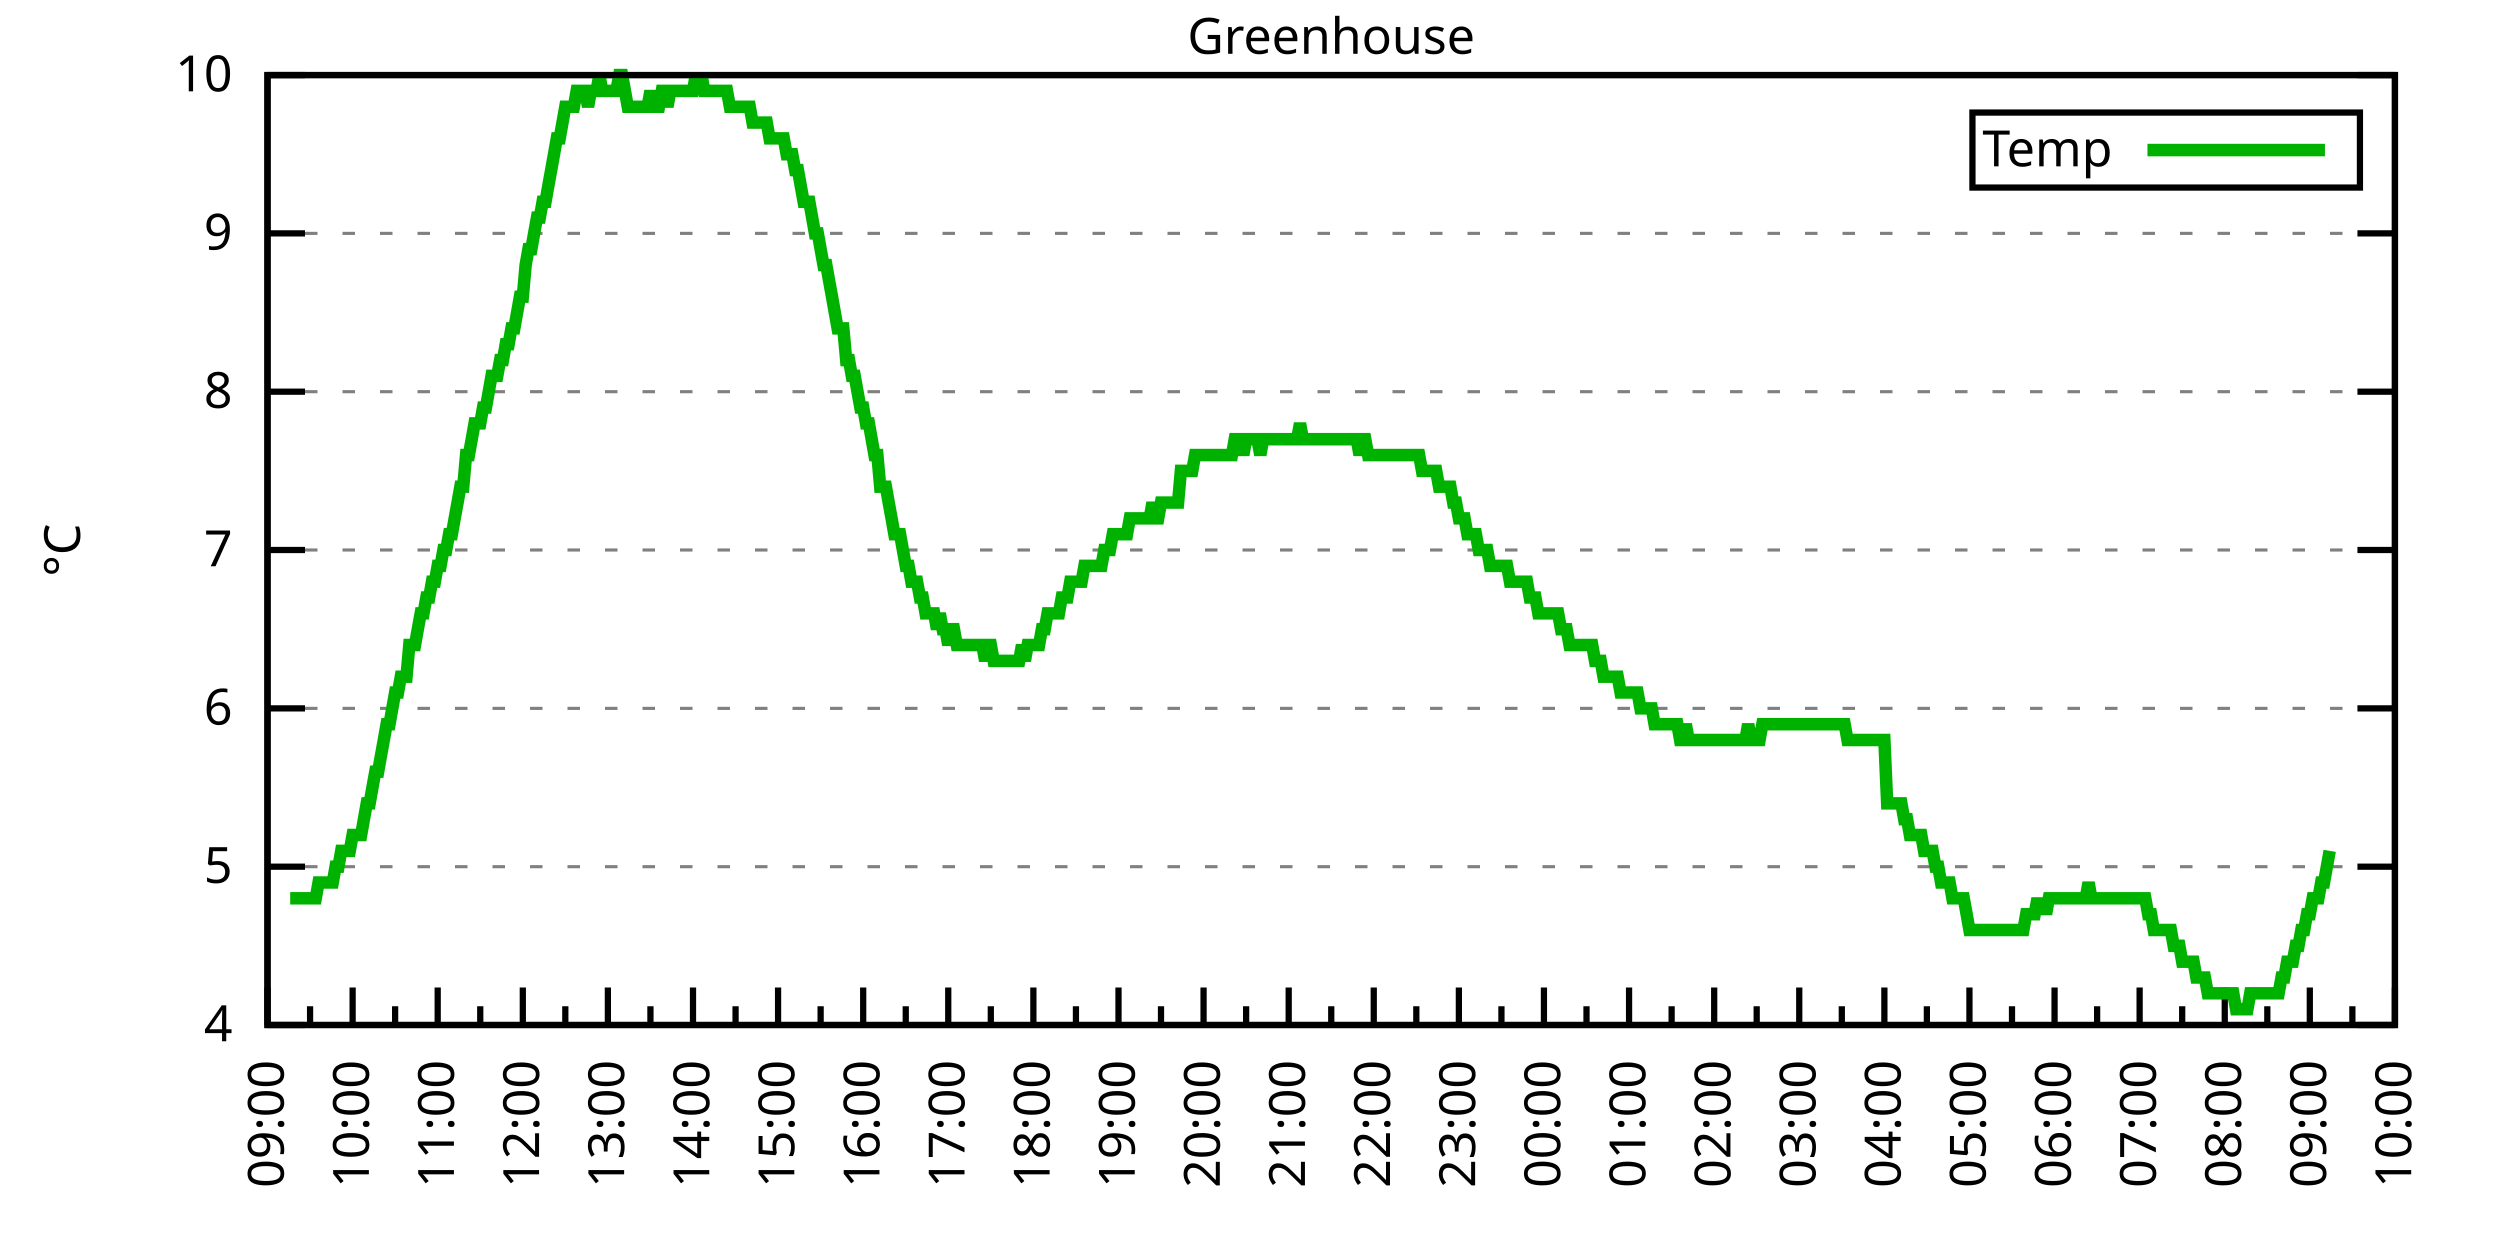
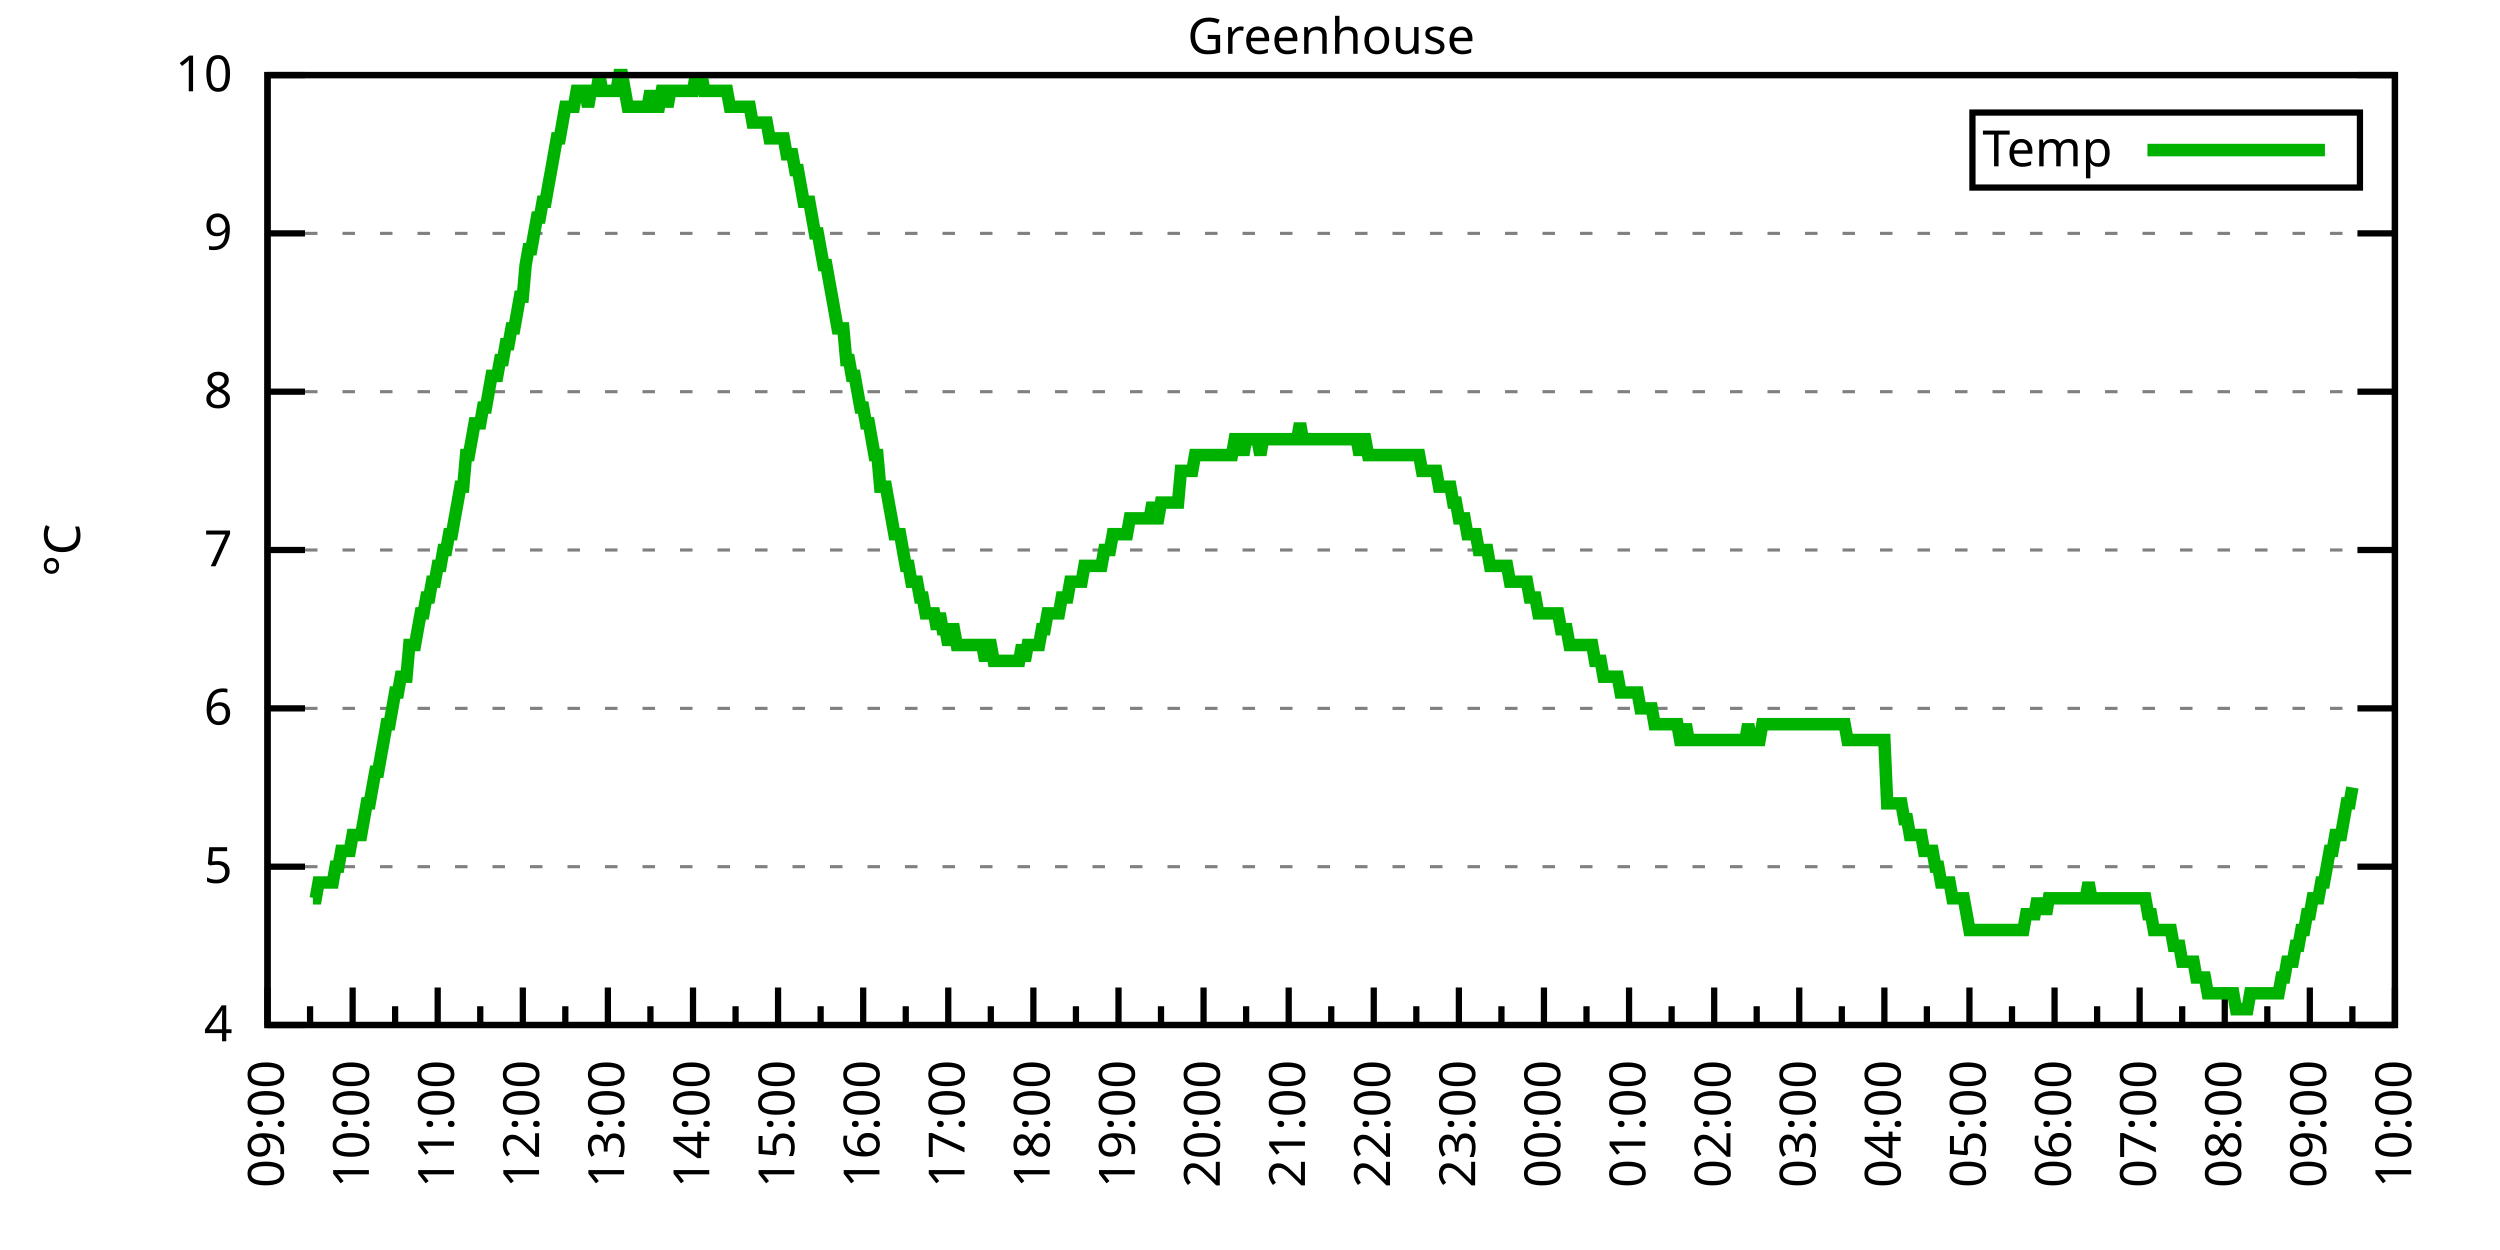
<svg xmlns="http://www.w3.org/2000/svg" xmlns:xlink="http://www.w3.org/1999/xlink" width="400" height="200" viewBox="0 0 400 200">
  <g id="gnuplot_canvas">
    <rect x="0" y="0" width="400" height="200" fill="none" />
    <defs>
      <circle id="gpDot" r="0.5" stroke-width="0.5" stroke="currentColor" />
      <path id="gpPt0" stroke-width="0.333" stroke="currentColor" d="M-1,0 h2 M0,-1 v2" />
      <path id="gpPt1" stroke-width="0.333" stroke="currentColor" d="M-1,-1 L1,1 M1,-1 L-1,1" />
      <path id="gpPt2" stroke-width="0.333" stroke="currentColor" d="M-1,0 L1,0 M0,-1 L0,1 M-1,-1 L1,1 M-1,1 L1,-1" />
      <rect id="gpPt3" stroke-width="0.333" stroke="currentColor" x="-1" y="-1" width="2" height="2" />
      <rect id="gpPt4" stroke-width="0.333" stroke="currentColor" fill="currentColor" x="-1" y="-1" width="2" height="2" />
      <circle id="gpPt5" stroke-width="0.333" stroke="currentColor" cx="0" cy="0" r="1" />
      <use xlink:href="#gpPt5" id="gpPt6" fill="currentColor" stroke="none" />
      <path id="gpPt7" stroke-width="0.333" stroke="currentColor" d="M0,-1.33 L-1.33,0.67 L1.33,0.67 z" />
      <use xlink:href="#gpPt7" id="gpPt8" fill="currentColor" stroke="none" />
      <use xlink:href="#gpPt7" id="gpPt9" stroke="currentColor" transform="rotate(180)" />
      <use xlink:href="#gpPt9" id="gpPt10" fill="currentColor" stroke="none" />
      <use xlink:href="#gpPt3" id="gpPt11" stroke="currentColor" transform="rotate(45)" />
      <use xlink:href="#gpPt11" id="gpPt12" fill="currentColor" stroke="none" />
      <path id="gpPt13" stroke-width="0.333" stroke="currentColor" d="M0,1.330 L1.265,0.411 L0.782,-1.067 L-0.782,-1.076 L-1.265,0.411 z" />
      <use xlink:href="#gpPt13" id="gpPt14" fill="currentColor" stroke="none" />
      <filter id="textbox" filterUnits="objectBoundingBox" x="0" y="0" height="1" width="1">
        <feFlood flood-color="white" flood-opacity="1" result="bgnd" />
        <feComposite in="SourceGraphic" in2="bgnd" operator="atop" />
      </filter>
      <filter id="greybox" filterUnits="objectBoundingBox" x="0" y="0" height="1" width="1">
        <feFlood flood-color="lightgrey" flood-opacity="1" result="grey" />
        <feComposite in="SourceGraphic" in2="grey" operator="atop" />
      </filter>
    </defs>
    <g fill="none" color="white" stroke="currentColor" stroke-width="1.00" stroke-linecap="butt" stroke-linejoin="miter">
</g>
    <g fill="none" color="black" stroke="currentColor" stroke-width="1.00" stroke-linecap="butt" stroke-linejoin="miter">
      <g stroke="none" shape-rendering="crispEdges">
        <polygon fill="rgb(255, 255, 255)" points="42.80,164.00 383.18,164.00 383.18,12.02 42.80,12.02 " />
      </g>
    </g>
    <g fill="none" color="black" stroke="currentColor" stroke-width="1.00" stroke-linecap="butt" stroke-linejoin="miter">
</g>
    <g fill="none" color="black" stroke="black" stroke-width="0.50" stroke-linecap="butt" stroke-linejoin="miter">
</g>
    <g fill="none" color="gray" stroke="currentColor" stroke-width="0.50" stroke-linecap="butt" stroke-linejoin="miter">
      <path stroke="gray" stroke-dasharray="2,4" class="gridline" d="M42.80,164.00 L383.19,164.00  " />
    </g>
    <g fill="none" color="gray" stroke="gray" stroke-width="1.00" stroke-linecap="butt" stroke-linejoin="miter">
</g>
    <g fill="none" color="black" stroke="currentColor" stroke-width="1.00" stroke-linecap="butt" stroke-linejoin="miter">
      <path stroke="black" d="M42.80,164.00 L48.80,164.00 M383.19,164.00 L377.19,164.00  " />
      <g transform="translate(37.20,166.60)" stroke="none" fill="black" font-family="Sans" font-size="8.00" text-anchor="end">
        <text>
          <tspan font-family="Sans"> 4</tspan>
        </text>
      </g>
    </g>
    <g fill="none" color="black" stroke="currentColor" stroke-width="1.00" stroke-linecap="butt" stroke-linejoin="miter">
</g>
    <g fill="none" color="black" stroke="black" stroke-width="0.50" stroke-linecap="butt" stroke-linejoin="miter">
</g>
    <g fill="none" color="gray" stroke="currentColor" stroke-width="0.50" stroke-linecap="butt" stroke-linejoin="miter">
      <path stroke="gray" stroke-dasharray="2,4" class="gridline" d="M42.80,138.67 L383.19,138.67  " />
    </g>
    <g fill="none" color="gray" stroke="gray" stroke-width="1.00" stroke-linecap="butt" stroke-linejoin="miter">
</g>
    <g fill="none" color="black" stroke="currentColor" stroke-width="1.00" stroke-linecap="butt" stroke-linejoin="miter">
      <path stroke="black" d="M42.80,138.67 L48.80,138.67 M383.19,138.67 L377.19,138.67  " />
      <g transform="translate(37.20,141.27)" stroke="none" fill="black" font-family="Sans" font-size="8.00" text-anchor="end">
        <text>
          <tspan font-family="Sans"> 5</tspan>
        </text>
      </g>
    </g>
    <g fill="none" color="black" stroke="currentColor" stroke-width="1.00" stroke-linecap="butt" stroke-linejoin="miter">
</g>
    <g fill="none" color="black" stroke="black" stroke-width="0.50" stroke-linecap="butt" stroke-linejoin="miter">
</g>
    <g fill="none" color="gray" stroke="currentColor" stroke-width="0.50" stroke-linecap="butt" stroke-linejoin="miter">
      <path stroke="gray" stroke-dasharray="2,4" class="gridline" d="M42.80,113.34 L383.19,113.34  " />
    </g>
    <g fill="none" color="gray" stroke="gray" stroke-width="1.00" stroke-linecap="butt" stroke-linejoin="miter">
</g>
    <g fill="none" color="black" stroke="currentColor" stroke-width="1.00" stroke-linecap="butt" stroke-linejoin="miter">
      <path stroke="black" d="M42.80,113.34 L48.80,113.34 M383.19,113.34 L377.19,113.34  " />
      <g transform="translate(37.20,115.94)" stroke="none" fill="black" font-family="Sans" font-size="8.00" text-anchor="end">
        <text>
          <tspan font-family="Sans"> 6</tspan>
        </text>
      </g>
    </g>
    <g fill="none" color="black" stroke="currentColor" stroke-width="1.00" stroke-linecap="butt" stroke-linejoin="miter">
</g>
    <g fill="none" color="black" stroke="black" stroke-width="0.50" stroke-linecap="butt" stroke-linejoin="miter">
</g>
    <g fill="none" color="gray" stroke="currentColor" stroke-width="0.50" stroke-linecap="butt" stroke-linejoin="miter">
      <path stroke="gray" stroke-dasharray="2,4" class="gridline" d="M42.80,88.00 L383.19,88.00  " />
    </g>
    <g fill="none" color="gray" stroke="gray" stroke-width="1.00" stroke-linecap="butt" stroke-linejoin="miter">
</g>
    <g fill="none" color="black" stroke="currentColor" stroke-width="1.00" stroke-linecap="butt" stroke-linejoin="miter">
      <path stroke="black" d="M42.80,88.00 L48.80,88.00 M383.19,88.00 L377.19,88.00  " />
      <g transform="translate(37.20,90.60)" stroke="none" fill="black" font-family="Sans" font-size="8.00" text-anchor="end">
        <text>
          <tspan font-family="Sans"> 7</tspan>
        </text>
      </g>
    </g>
    <g fill="none" color="black" stroke="currentColor" stroke-width="1.00" stroke-linecap="butt" stroke-linejoin="miter">
</g>
    <g fill="none" color="black" stroke="black" stroke-width="0.50" stroke-linecap="butt" stroke-linejoin="miter">
</g>
    <g fill="none" color="gray" stroke="currentColor" stroke-width="0.50" stroke-linecap="butt" stroke-linejoin="miter">
      <path stroke="gray" stroke-dasharray="2,4" class="gridline" d="M42.80,62.67 L383.19,62.67  " />
    </g>
    <g fill="none" color="gray" stroke="gray" stroke-width="1.00" stroke-linecap="butt" stroke-linejoin="miter">
</g>
    <g fill="none" color="black" stroke="currentColor" stroke-width="1.00" stroke-linecap="butt" stroke-linejoin="miter">
      <path stroke="black" d="M42.80,62.67 L48.80,62.67 M383.19,62.67 L377.19,62.67  " />
      <g transform="translate(37.20,65.27)" stroke="none" fill="black" font-family="Sans" font-size="8.00" text-anchor="end">
        <text>
          <tspan font-family="Sans"> 8</tspan>
        </text>
      </g>
    </g>
    <g fill="none" color="black" stroke="currentColor" stroke-width="1.00" stroke-linecap="butt" stroke-linejoin="miter">
</g>
    <g fill="none" color="black" stroke="black" stroke-width="0.50" stroke-linecap="butt" stroke-linejoin="miter">
</g>
    <g fill="none" color="gray" stroke="currentColor" stroke-width="0.50" stroke-linecap="butt" stroke-linejoin="miter">
      <path stroke="gray" stroke-dasharray="2,4" class="gridline" d="M42.80,37.34 L383.19,37.34  " />
    </g>
    <g fill="none" color="gray" stroke="gray" stroke-width="1.00" stroke-linecap="butt" stroke-linejoin="miter">
</g>
    <g fill="none" color="black" stroke="currentColor" stroke-width="1.00" stroke-linecap="butt" stroke-linejoin="miter">
      <path stroke="black" d="M42.80,37.34 L48.80,37.34 M383.19,37.34 L377.19,37.34  " />
      <g transform="translate(37.20,39.94)" stroke="none" fill="black" font-family="Sans" font-size="8.00" text-anchor="end">
        <text>
          <tspan font-family="Sans"> 9</tspan>
        </text>
      </g>
    </g>
    <g fill="none" color="black" stroke="currentColor" stroke-width="1.00" stroke-linecap="butt" stroke-linejoin="miter">
</g>
    <g fill="none" color="black" stroke="black" stroke-width="0.50" stroke-linecap="butt" stroke-linejoin="miter">
</g>
    <g fill="none" color="gray" stroke="currentColor" stroke-width="0.50" stroke-linecap="butt" stroke-linejoin="miter">
      <path stroke="gray" stroke-dasharray="2,4" class="gridline" d="M42.80,12.01 L383.19,12.01  " />
    </g>
    <g fill="none" color="gray" stroke="gray" stroke-width="1.00" stroke-linecap="butt" stroke-linejoin="miter">
</g>
    <g fill="none" color="black" stroke="currentColor" stroke-width="1.00" stroke-linecap="butt" stroke-linejoin="miter">
      <path stroke="black" d="M42.80,12.01 L48.80,12.01 M383.19,12.01 L377.19,12.01  " />
      <g transform="translate(37.20,14.61)" stroke="none" fill="black" font-family="Sans" font-size="8.00" text-anchor="end">
        <text>
          <tspan font-family="Sans"> 10</tspan>
        </text>
      </g>
    </g>
    <g fill="none" color="black" stroke="currentColor" stroke-width="1.00" stroke-linecap="butt" stroke-linejoin="miter">
      <path stroke="black" d="M42.80,164.00 L42.80,158.00  " />
      <g transform="translate(45.40,169.60) rotate(270)" stroke="none" fill="black" font-family="Sans" font-size="8.00" text-anchor="end">
        <text>
          <tspan font-family="Sans">09:00</tspan>
        </text>
      </g>
    </g>
    <g fill="none" color="black" stroke="currentColor" stroke-width="1.00" stroke-linecap="butt" stroke-linejoin="miter">
      <path stroke="black" d="M49.61,164.00 L49.61,161.00 M56.42,164.00 L56.42,158.00  " />
      <g transform="translate(59.02,169.60) rotate(270)" stroke="none" fill="black" font-family="Sans" font-size="8.00" text-anchor="end">
        <text>
          <tspan font-family="Sans">10:00</tspan>
        </text>
      </g>
    </g>
    <g fill="none" color="black" stroke="currentColor" stroke-width="1.00" stroke-linecap="butt" stroke-linejoin="miter">
      <path stroke="black" d="M63.22,164.00 L63.22,161.00 M70.03,164.00 L70.03,158.00  " />
      <g transform="translate(72.63,169.60) rotate(270)" stroke="none" fill="black" font-family="Sans" font-size="8.00" text-anchor="end">
        <text>
          <tspan font-family="Sans">11:00</tspan>
        </text>
      </g>
    </g>
    <g fill="none" color="black" stroke="currentColor" stroke-width="1.00" stroke-linecap="butt" stroke-linejoin="miter">
      <path stroke="black" d="M76.84,164.00 L76.84,161.00 M83.65,164.00 L83.65,158.00  " />
      <g transform="translate(86.25,169.60) rotate(270)" stroke="none" fill="black" font-family="Sans" font-size="8.00" text-anchor="end">
        <text>
          <tspan font-family="Sans">12:00</tspan>
        </text>
      </g>
    </g>
    <g fill="none" color="black" stroke="currentColor" stroke-width="1.00" stroke-linecap="butt" stroke-linejoin="miter">
      <path stroke="black" d="M90.45,164.00 L90.45,161.00 M97.26,164.00 L97.26,158.00  " />
      <g transform="translate(99.86,169.60) rotate(270)" stroke="none" fill="black" font-family="Sans" font-size="8.00" text-anchor="end">
        <text>
          <tspan font-family="Sans">13:00</tspan>
        </text>
      </g>
    </g>
    <g fill="none" color="black" stroke="currentColor" stroke-width="1.00" stroke-linecap="butt" stroke-linejoin="miter">
      <path stroke="black" d="M104.07,164.00 L104.07,161.00 M110.88,164.00 L110.88,158.00  " />
      <g transform="translate(113.48,169.60) rotate(270)" stroke="none" fill="black" font-family="Sans" font-size="8.00" text-anchor="end">
        <text>
          <tspan font-family="Sans">14:00</tspan>
        </text>
      </g>
    </g>
    <g fill="none" color="black" stroke="currentColor" stroke-width="1.00" stroke-linecap="butt" stroke-linejoin="miter">
      <path stroke="black" d="M117.69,164.00 L117.69,161.00 M124.49,164.00 L124.49,158.00  " />
      <g transform="translate(127.09,169.60) rotate(270)" stroke="none" fill="black" font-family="Sans" font-size="8.00" text-anchor="end">
        <text>
          <tspan font-family="Sans">15:00</tspan>
        </text>
      </g>
    </g>
    <g fill="none" color="black" stroke="currentColor" stroke-width="1.00" stroke-linecap="butt" stroke-linejoin="miter">
      <path stroke="black" d="M131.30,164.00 L131.30,161.00 M138.11,164.00 L138.11,158.00  " />
      <g transform="translate(140.71,169.60) rotate(270)" stroke="none" fill="black" font-family="Sans" font-size="8.00" text-anchor="end">
        <text>
          <tspan font-family="Sans">16:00</tspan>
        </text>
      </g>
    </g>
    <g fill="none" color="black" stroke="currentColor" stroke-width="1.00" stroke-linecap="butt" stroke-linejoin="miter">
      <path stroke="black" d="M144.92,164.00 L144.92,161.00 M151.72,164.00 L151.72,158.00  " />
      <g transform="translate(154.32,169.60) rotate(270)" stroke="none" fill="black" font-family="Sans" font-size="8.00" text-anchor="end">
        <text>
          <tspan font-family="Sans">17:00</tspan>
        </text>
      </g>
    </g>
    <g fill="none" color="black" stroke="currentColor" stroke-width="1.00" stroke-linecap="butt" stroke-linejoin="miter">
      <path stroke="black" d="M158.53,164.00 L158.53,161.00 M165.34,164.00 L165.34,158.00  " />
      <g transform="translate(167.94,169.60) rotate(270)" stroke="none" fill="black" font-family="Sans" font-size="8.00" text-anchor="end">
        <text>
          <tspan font-family="Sans">18:00</tspan>
        </text>
      </g>
    </g>
    <g fill="none" color="black" stroke="currentColor" stroke-width="1.00" stroke-linecap="butt" stroke-linejoin="miter">
      <path stroke="black" d="M172.15,164.00 L172.15,161.00 M178.96,164.00 L178.96,158.00  " />
      <g transform="translate(181.56,169.60) rotate(270)" stroke="none" fill="black" font-family="Sans" font-size="8.00" text-anchor="end">
        <text>
          <tspan font-family="Sans">19:00</tspan>
        </text>
      </g>
    </g>
    <g fill="none" color="black" stroke="currentColor" stroke-width="1.00" stroke-linecap="butt" stroke-linejoin="miter">
      <path stroke="black" d="M185.76,164.00 L185.76,161.00 M192.57,164.00 L192.57,158.00  " />
      <g transform="translate(195.17,169.60) rotate(270)" stroke="none" fill="black" font-family="Sans" font-size="8.00" text-anchor="end">
        <text>
          <tspan font-family="Sans">20:00</tspan>
        </text>
      </g>
    </g>
    <g fill="none" color="black" stroke="currentColor" stroke-width="1.00" stroke-linecap="butt" stroke-linejoin="miter">
      <path stroke="black" d="M199.38,164.00 L199.38,161.00 M206.19,164.00 L206.19,158.00  " />
      <g transform="translate(208.79,169.60) rotate(270)" stroke="none" fill="black" font-family="Sans" font-size="8.00" text-anchor="end">
        <text>
          <tspan font-family="Sans">21:00</tspan>
        </text>
      </g>
    </g>
    <g fill="none" color="black" stroke="currentColor" stroke-width="1.00" stroke-linecap="butt" stroke-linejoin="miter">
      <path stroke="black" d="M213.00,164.00 L213.00,161.00 M219.80,164.00 L219.80,158.00  " />
      <g transform="translate(222.40,169.60) rotate(270)" stroke="none" fill="black" font-family="Sans" font-size="8.00" text-anchor="end">
        <text>
          <tspan font-family="Sans">22:00</tspan>
        </text>
      </g>
    </g>
    <g fill="none" color="black" stroke="currentColor" stroke-width="1.00" stroke-linecap="butt" stroke-linejoin="miter">
      <path stroke="black" d="M226.61,164.00 L226.61,161.00 M233.42,164.00 L233.42,158.00  " />
      <g transform="translate(236.02,169.60) rotate(270)" stroke="none" fill="black" font-family="Sans" font-size="8.00" text-anchor="end">
        <text>
          <tspan font-family="Sans">23:00</tspan>
        </text>
      </g>
    </g>
    <g fill="none" color="black" stroke="currentColor" stroke-width="1.00" stroke-linecap="butt" stroke-linejoin="miter">
      <path stroke="black" d="M240.23,164.00 L240.23,161.00 M247.03,164.00 L247.03,158.00  " />
      <g transform="translate(249.63,169.60) rotate(270)" stroke="none" fill="black" font-family="Sans" font-size="8.00" text-anchor="end">
        <text>
          <tspan font-family="Sans">00:00</tspan>
        </text>
      </g>
    </g>
    <g fill="none" color="black" stroke="currentColor" stroke-width="1.00" stroke-linecap="butt" stroke-linejoin="miter">
      <path stroke="black" d="M253.84,164.00 L253.84,161.00 M260.65,164.00 L260.65,158.00  " />
      <g transform="translate(263.25,169.60) rotate(270)" stroke="none" fill="black" font-family="Sans" font-size="8.00" text-anchor="end">
        <text>
          <tspan font-family="Sans">01:00</tspan>
        </text>
      </g>
    </g>
    <g fill="none" color="black" stroke="currentColor" stroke-width="1.00" stroke-linecap="butt" stroke-linejoin="miter">
      <path stroke="black" d="M267.46,164.00 L267.46,161.00 M274.27,164.00 L274.27,158.00  " />
      <g transform="translate(276.87,169.60) rotate(270)" stroke="none" fill="black" font-family="Sans" font-size="8.00" text-anchor="end">
        <text>
          <tspan font-family="Sans">02:00</tspan>
        </text>
      </g>
    </g>
    <g fill="none" color="black" stroke="currentColor" stroke-width="1.00" stroke-linecap="butt" stroke-linejoin="miter">
      <path stroke="black" d="M281.07,164.00 L281.07,161.00 M287.88,164.00 L287.88,158.00  " />
      <g transform="translate(290.48,169.60) rotate(270)" stroke="none" fill="black" font-family="Sans" font-size="8.00" text-anchor="end">
        <text>
          <tspan font-family="Sans">03:00</tspan>
        </text>
      </g>
    </g>
    <g fill="none" color="black" stroke="currentColor" stroke-width="1.00" stroke-linecap="butt" stroke-linejoin="miter">
      <path stroke="black" d="M294.69,164.00 L294.69,161.00 M301.50,164.00 L301.50,158.00  " />
      <g transform="translate(304.10,169.60) rotate(270)" stroke="none" fill="black" font-family="Sans" font-size="8.00" text-anchor="end">
        <text>
          <tspan font-family="Sans">04:00</tspan>
        </text>
      </g>
    </g>
    <g fill="none" color="black" stroke="currentColor" stroke-width="1.00" stroke-linecap="butt" stroke-linejoin="miter">
      <path stroke="black" d="M308.30,164.00 L308.30,161.00 M315.11,164.00 L315.11,158.00  " />
      <g transform="translate(317.71,169.60) rotate(270)" stroke="none" fill="black" font-family="Sans" font-size="8.00" text-anchor="end">
        <text>
          <tspan font-family="Sans">05:00</tspan>
        </text>
      </g>
    </g>
    <g fill="none" color="black" stroke="currentColor" stroke-width="1.00" stroke-linecap="butt" stroke-linejoin="miter">
      <path stroke="black" d="M321.92,164.00 L321.92,161.00 M328.73,164.00 L328.73,158.00  " />
      <g transform="translate(331.33,169.60) rotate(270)" stroke="none" fill="black" font-family="Sans" font-size="8.00" text-anchor="end">
        <text>
          <tspan font-family="Sans">06:00</tspan>
        </text>
      </g>
    </g>
    <g fill="none" color="black" stroke="currentColor" stroke-width="1.00" stroke-linecap="butt" stroke-linejoin="miter">
      <path stroke="black" d="M335.54,164.00 L335.54,161.00 M342.34,164.00 L342.34,158.00  " />
      <g transform="translate(344.94,169.60) rotate(270)" stroke="none" fill="black" font-family="Sans" font-size="8.00" text-anchor="end">
        <text>
          <tspan font-family="Sans">07:00</tspan>
        </text>
      </g>
    </g>
    <g fill="none" color="black" stroke="currentColor" stroke-width="1.00" stroke-linecap="butt" stroke-linejoin="miter">
      <path stroke="black" d="M349.15,164.00 L349.15,161.00 M355.96,164.00 L355.96,158.00  " />
      <g transform="translate(358.56,169.60) rotate(270)" stroke="none" fill="black" font-family="Sans" font-size="8.00" text-anchor="end">
        <text>
          <tspan font-family="Sans">08:00</tspan>
        </text>
      </g>
    </g>
    <g fill="none" color="black" stroke="currentColor" stroke-width="1.00" stroke-linecap="butt" stroke-linejoin="miter">
      <path stroke="black" d="M362.77,164.00 L362.77,161.00 M369.57,164.00 L369.57,158.00  " />
      <g transform="translate(372.17,169.60) rotate(270)" stroke="none" fill="black" font-family="Sans" font-size="8.00" text-anchor="end">
        <text>
          <tspan font-family="Sans">09:00</tspan>
        </text>
      </g>
    </g>
    <g fill="none" color="black" stroke="currentColor" stroke-width="1.00" stroke-linecap="butt" stroke-linejoin="miter">
      <path stroke="black" d="M376.38,164.00 L376.38,161.00 M383.19,164.00 L383.19,158.00  " />
      <g transform="translate(385.79,169.60) rotate(270)" stroke="none" fill="black" font-family="Sans" font-size="8.00" text-anchor="end">
        <text>
          <tspan font-family="Sans">10:00</tspan>
        </text>
      </g>
    </g>
    <g fill="none" color="black" stroke="currentColor" stroke-width="1.00" stroke-linecap="butt" stroke-linejoin="miter">
</g>
    <g fill="none" color="black" stroke="currentColor" stroke-width="1.00" stroke-linecap="butt" stroke-linejoin="miter">
      <path stroke="black" d="M42.80,12.01 L42.80,164.00 L383.19,164.00 L383.19,12.01 L42.80,12.01 Z  " />
    </g>
    <g fill="none" color="black" stroke="currentColor" stroke-width="1.00" stroke-linecap="butt" stroke-linejoin="miter">
      <g transform="translate(12.80,88.01) rotate(270)" stroke="none" fill="black" font-family="Sans" font-size="8.00" text-anchor="middle">
        <text>
          <tspan font-family="Sans">°C</tspan>
        </text>
      </g>
    </g>
    <g fill="none" color="black" stroke="currentColor" stroke-width="1.00" stroke-linecap="butt" stroke-linejoin="miter">
</g>
    <g fill="none" color="black" stroke="currentColor" stroke-width="1.00" stroke-linecap="butt" stroke-linejoin="miter">
      <path stroke="black" d="M315.59,30.01 L315.59,18.01 L377.59,18.01 L377.59,30.01 L315.59,30.01 Z  " />
    </g>
    <g id="Greenhouse_plot_1">
      <g fill="none" color="white" stroke="black" stroke-width="2.00" stroke-linecap="butt" stroke-linejoin="miter">
</g>
      <g fill="none" color="black" stroke="currentColor" stroke-width="2.00" stroke-linecap="butt" stroke-linejoin="miter">
        <g transform="translate(337.99,26.61)" stroke="none" fill="black" font-family="Sans" font-size="8.00" text-anchor="end">
          <text>
            <tspan font-family="Sans">Temp</tspan>
          </text>
        </g>
      </g>
      <g fill="none" color="black" stroke="currentColor" stroke-width="2.00" stroke-linecap="butt" stroke-linejoin="miter">
-         <path stroke="rgb(  0, 178,   0)" d="M343.59,24.01 L371.99,24.01 M46.43,143.73 L46.88,143.73 L47.34,143.73 L47.79,143.73 L48.25,143.73 L48.70,143.73   L49.15,143.73 L49.61,143.73 L50.06,143.73 L50.52,143.73 L50.97,141.20 L51.42,141.20 L51.88,141.20 L52.33,141.20   L52.78,141.20 L53.24,141.20 L53.69,138.67 L54.15,138.67 L54.60,136.14 L55.05,136.14 L55.51,136.14 L55.96,136.14   L56.42,133.60 L56.87,133.60 L57.32,133.60 L57.78,133.60 L58.23,131.07 L58.68,128.54 L59.14,128.54 L59.59,126.00   L60.05,123.47 L60.50,123.47 L60.95,120.94 L61.41,118.40 L61.86,115.87 L62.32,115.87 L62.77,113.34 L63.22,110.80   L63.68,110.80 L64.13,108.27 L64.58,108.27 L65.04,108.27 L65.49,103.20 L65.95,103.20 L66.40,103.20 L66.85,100.67   L67.31,98.14 L67.76,98.14 L68.22,95.60 L68.67,95.60 L69.12,93.07 L69.58,93.07 L70.03,90.54 L70.49,90.54   L70.94,88.00 L71.39,88.00 L71.85,85.47 L72.30,85.47 L72.75,82.94 L73.21,80.41 L73.66,77.87 L74.12,77.87   L74.57,72.81 L75.02,72.81 L75.48,70.27 L75.93,67.74 L76.39,67.74 L76.84,67.74 L77.29,65.21 L77.75,65.21   L78.20,62.67 L78.65,60.14 L79.11,60.14 L79.56,60.14 L80.02,57.61 L80.47,57.61 L80.92,55.07 L81.38,55.07   L81.83,52.54 L82.29,52.54 L82.74,50.01 L83.19,47.47 L83.65,47.47 L84.10,42.41 L84.55,39.87 L85.01,39.87   L85.46,37.34 L85.92,34.81 L86.37,34.81 L86.82,32.28 L87.28,32.28 L87.73,29.74 L88.19,27.21 L88.64,24.68   L89.09,22.14 L89.55,22.14 L90.00,19.61 L90.45,17.08 L90.91,17.08 L91.36,17.08 L91.82,17.08 L92.27,14.54   L92.72,14.54 L93.18,14.54 L93.63,14.54 L94.09,17.08 L94.54,14.54 L94.99,14.54 L95.45,14.54 L95.90,12.01   L96.35,14.54 L96.81,14.54 L97.26,14.54 L97.72,14.54 L98.17,14.54 L98.62,14.54 L99.08,12.01 L99.53,12.01   L99.99,14.54 L100.44,17.08 L100.89,17.08 L101.35,17.08 L101.80,17.08 L102.25,17.08 L102.71,17.08 L103.16,17.08   L103.62,17.08 L104.07,14.54 L104.52,17.08 L104.98,17.08 L105.43,17.08 L105.89,14.54 L106.34,14.54 L106.79,17.08   L107.25,14.54 L107.70,14.54 L108.15,14.54 L108.61,14.54 L109.06,14.54 L109.52,14.54 L109.97,14.54 L110.42,14.54   L110.88,14.54 L111.33,12.01 L111.79,14.54 L112.24,12.01 L112.69,14.54 L113.15,14.54 L113.60,14.54 L114.05,14.54   L114.51,14.54 L114.96,14.54 L115.42,14.54 L115.87,14.54 L116.32,14.54 L116.78,17.08 L117.23,17.08 L117.69,17.08   L118.14,17.08 L118.59,17.08 L119.05,17.08 L119.50,17.08 L119.96,17.08 L120.41,19.61 L120.86,19.61 L121.32,19.61   L121.77,19.61 L122.22,19.61 L122.68,19.61 L123.13,22.14 L123.59,22.14 L124.04,22.14 L124.49,22.14 L124.95,22.14   L125.40,22.14 L125.86,24.68 L126.31,24.68 L126.76,24.68 L127.22,27.21 L127.67,27.21 L128.12,29.74 L128.58,32.28   L129.03,32.28 L129.49,32.28 L129.94,34.81 L130.39,37.34 L130.85,37.34 L131.30,39.87 L131.76,42.41 L132.21,42.41   L132.66,44.94 L133.12,47.47 L133.57,50.01 L134.02,52.54 L134.48,52.54 L134.93,52.54 L135.39,57.61 L135.84,57.61   L136.29,60.14 L136.75,60.14 L137.20,62.67 L137.66,65.21 L138.11,65.21 L138.56,67.74 L139.02,67.74 L139.47,70.27   L139.92,72.81 L140.38,72.81 L140.83,77.87 L141.29,77.87 L141.74,77.87 L142.19,80.41 L142.65,82.94 L143.10,85.47   L143.56,85.47 L144.01,85.47 L144.46,88.00 L144.92,90.54 L145.37,90.54 L145.82,93.07 L146.28,93.07 L146.73,93.07   L147.19,95.60 L147.64,95.60 L148.09,98.14 L148.55,98.14 L149.00,98.14 L149.46,98.14 L149.91,100.67 L150.36,98.14   L150.82,100.67 L151.27,100.67 L151.72,103.20 L152.18,100.67 L152.63,100.67 L153.09,103.20 L153.54,103.20 L153.99,103.20   L154.45,103.20 L154.90,103.20 L155.36,103.20 L155.81,103.20 L156.26,103.20 L156.72,103.20 L157.17,103.20 L157.62,105.74   L158.08,103.20 L158.53,103.20 L158.99,105.74 L159.44,105.74 L159.89,105.74 L160.35,105.74 L160.80,105.74 L161.26,105.74   L161.71,105.74 L162.16,105.74 L162.62,105.74 L163.07,105.74 L163.52,103.20 L163.98,105.74 L164.43,103.20 L164.89,103.20   L165.34,103.20 L165.79,103.20 L166.25,103.20 L166.70,100.67 L167.16,100.67 L167.61,98.14 L168.06,98.14 L168.52,98.14   L168.97,98.14 L169.43,98.14 L169.88,95.60 L170.33,95.60 L170.79,95.60 L171.24,93.07 L171.69,93.07 L172.15,93.07   L172.60,93.07 L173.06,93.07 L173.51,90.54 L173.96,90.54 L174.42,90.54 L174.87,90.54 L175.33,90.54 L175.78,90.54   L176.23,90.54 L176.69,88.00 L177.14,88.00 L177.59,88.00 L178.05,85.47 L178.50,85.47 L178.96,85.47 L179.41,85.47   L179.86,85.47 L180.32,85.47 L180.77,82.94 L181.23,82.94 L181.68,82.94 L182.13,82.94 L182.59,82.94 L183.04,82.94   L183.49,82.94 L183.95,82.94 L184.40,80.41 L184.86,82.94 L185.31,82.94 L185.76,80.41 L186.22,80.41 L186.67,80.41   L187.13,80.41 L187.58,80.41 L188.03,80.41 L188.49,80.41 L188.94,75.34 L189.39,75.34 L189.85,75.34 L190.30,75.34   L190.76,75.34 L191.21,72.81 L191.66,72.81 L192.12,72.81 L192.57,72.81 L193.03,72.81 L193.48,72.81 L193.93,72.81   L194.39,72.81 L194.84,72.81 L195.29,72.81 L195.75,72.81 L196.20,72.81 L196.66,72.81 L197.11,72.81 L197.56,70.27   L198.02,70.27 L198.47,70.27 L198.93,72.81 L199.38,70.27 L199.83,70.27 L200.29,70.27 L200.74,70.27 L201.19,70.27   L201.65,72.81 L202.10,70.27 L202.56,70.27 L203.01,70.27 L203.46,70.27 L203.92,70.27 L204.37,70.27 L204.83,70.27   L205.28,70.27 L205.73,70.27 L206.19,70.27 L206.64,70.27 L207.09,70.27 L207.55,70.27 L208.00,67.74 L208.46,70.27   L208.91,70.27 L209.36,70.27 L209.82,70.27 L210.27,70.27 L210.73,70.27 L211.18,70.27 L211.63,70.27 L212.09,70.27   L212.54,70.27 L213.00,70.27 L213.45,70.27 L213.90,70.27 L214.36,70.27 L214.81,70.27 L215.26,70.27 L215.72,70.27   L216.17,70.27 L216.63,70.27 L217.08,70.27 L217.53,72.81 L217.99,70.27 L218.44,70.27 L218.90,72.81 L219.35,72.81   L219.80,72.81 L220.26,72.81 L220.71,72.81 L221.16,72.81 L221.62,72.81 L222.07,72.81 L222.53,72.81 L222.98,72.81   L223.43,72.81 L223.89,72.81 L224.34,72.81 L224.80,72.81 L225.25,72.81 L225.70,72.81 L226.16,72.81 L226.61,72.81   L227.06,72.81 L227.52,75.34 L227.97,75.34 L228.43,75.34 L228.88,75.34 L229.33,75.34 L229.79,75.34 L230.24,77.87   L230.70,77.87 L231.15,77.87 L231.60,77.87 L232.06,77.87 L232.51,80.41 L232.96,80.41 L233.42,82.94 L233.87,82.94   L234.33,82.94 L234.78,85.47 L235.23,85.47 L235.69,85.47 L236.14,85.47 L236.60,88.00 L237.05,88.00 L237.50,88.00   L237.96,88.00 L238.41,90.54 L238.86,90.54 L239.32,90.54 L239.77,90.54 L240.23,90.54 L240.68,90.54 L241.13,90.54   L241.59,93.07 L242.04,93.07 L242.50,93.07 L242.95,93.07 L243.40,93.07 L243.86,93.07 L244.31,93.07 L244.76,95.60   L245.22,95.60 L245.67,95.60 L246.13,98.14 L246.58,98.14 L247.03,98.14 L247.49,98.14 L247.94,98.14 L248.40,98.14   L248.85,98.14 L249.30,98.14 L249.76,100.67 L250.21,100.67 L250.66,100.67 L251.12,103.20 L251.57,103.20 L252.03,103.20   L252.48,103.20 L252.93,103.20 L253.39,103.20 L253.84,103.20 L254.30,103.20 L254.75,103.20 L255.20,105.74 L255.66,105.74   L256.11,105.74 L256.56,108.27 L257.02,108.27 L257.47,108.27 L257.93,108.27 L258.38,108.27 L258.83,108.27 L259.29,110.80   L259.74,110.80 L260.20,110.80 L260.65,110.80 L261.10,110.80 L261.56,110.80 L262.01,110.80 L262.47,113.34 L262.92,113.34   L263.37,113.34 L263.83,113.34 L264.28,113.34 L264.73,115.87 L265.19,115.87 L265.64,115.87 L266.10,115.87 L266.55,115.87   L267.00,115.87 L267.46,115.87 L267.91,115.87 L268.37,115.87 L268.82,118.40 L269.27,118.40 L269.73,115.87 L270.18,118.40   L270.63,118.40 L271.09,118.40 L271.54,118.40 L272.00,118.40 L272.45,118.40 L272.90,118.40 L273.36,118.40 L273.81,118.40   L274.27,118.40 L274.72,118.40 L275.17,118.40 L275.63,118.40 L276.08,118.40 L276.53,118.40 L276.99,118.40 L277.44,118.40   L277.90,118.40 L278.35,118.40 L278.80,118.40 L279.26,118.40 L279.71,115.87 L280.17,118.40 L280.62,118.40 L281.07,118.40   L281.53,118.40 L281.98,115.87 L282.43,115.87 L282.89,115.87 L283.34,115.87 L283.80,115.87 L284.25,115.87 L284.70,115.87   L285.16,115.87 L285.61,115.87 L286.07,115.87 L286.52,115.87 L286.97,115.87 L287.43,115.87 L287.88,115.87 L288.33,115.87   L288.79,115.87 L289.24,115.87 L289.70,115.87 L290.15,115.87 L290.60,115.87 L291.06,115.87 L291.51,115.87 L291.97,115.87   L292.42,115.87 L292.87,115.87 L293.33,115.87 L293.78,115.87 L294.23,115.87 L294.69,115.87 L295.14,115.87 L295.60,118.40   L296.05,118.40 L296.50,118.40 L296.96,118.40 L297.41,118.40 L297.87,118.40 L298.32,118.40 L298.77,118.40 L299.23,118.40   L299.68,118.40 L300.13,118.40 L300.59,118.40 L301.04,118.40 L301.50,118.40 L301.95,128.54 L302.40,128.54 L302.86,128.54   L303.31,128.54 L303.77,128.54 L304.22,128.54 L304.67,131.07 L305.13,131.07 L305.58,133.60 L306.03,133.60 L306.49,133.60   L306.94,133.60 L307.40,133.60 L307.85,136.14 L308.30,136.14 L308.76,136.14 L309.21,136.14 L309.67,138.67 L310.12,138.67   L310.57,141.20 L311.03,141.20 L311.48,141.20 L311.94,141.20 L312.39,143.73 L312.84,143.73 L313.30,143.73 L313.75,143.73   L314.20,143.73 L314.66,146.27 L315.11,148.80 L315.57,148.80 L316.02,148.80 L316.47,148.80 L316.93,148.80 L317.38,148.80   L317.84,148.80 L318.29,148.80 L318.74,148.80 L319.20,148.80 L319.65,148.80 L320.10,148.80 L320.56,148.80 L321.01,148.80   L321.47,148.80 L321.92,148.80 L322.37,148.80 L322.83,148.80 L323.28,148.80 L323.74,148.80 L324.19,146.27 L324.64,146.27   L325.10,146.27 L325.55,146.27 L326.00,143.73 L326.46,146.27 L326.91,143.73 L327.37,146.27 L327.82,143.73 L328.27,143.73   L328.73,143.73 L329.18,143.73 L329.64,143.73 L330.09,143.73 L330.54,143.73 L331.00,143.73 L331.45,143.73 L331.90,143.73   L332.36,143.73 L332.81,143.73 L333.27,143.73 L333.72,143.73 L334.17,141.20 L334.63,143.73 L335.08,143.73 L335.54,143.73   L335.99,143.73 L336.44,143.73 L336.90,143.73 L337.35,143.73 L337.80,143.73 L338.26,143.73 L338.71,143.73 L339.17,143.73   L339.62,143.73 L340.07,143.73 L340.53,143.73 L340.98,143.73 L341.44,143.73 L341.89,143.73 L342.34,143.73 L342.80,143.73   L343.25,143.73 L343.70,146.27 L344.16,146.27 L344.61,148.80 L345.07,148.80 L345.52,148.80 L345.97,148.80 L346.43,148.80   L346.88,148.80 L347.34,148.80 L347.79,151.33 L348.24,151.33 L348.70,151.33 L349.15,153.87 L349.60,153.87 L350.06,153.87   L350.51,153.87 L350.97,153.87 L351.42,156.40 L351.87,156.40 L352.33,156.40 L352.78,156.40 L353.24,158.93 L353.69,158.93   L354.14,158.93 L354.60,158.93 L355.05,158.93 L355.50,158.93 L355.96,158.93 L356.41,158.93 L356.87,158.93 L357.32,158.93   L357.77,161.47 L358.23,161.47 L358.68,161.47 L359.14,161.47 L359.59,161.47 L360.04,158.93 L360.50,158.93 L360.95,158.93   L361.41,158.93 L361.86,158.93 L362.31,158.93 L362.77,158.93 L363.22,158.93 L363.67,158.93 L364.13,158.93 L364.58,158.93   L365.04,156.40 L365.49,156.40 L365.94,153.87 L366.40,153.87 L366.85,153.87 L367.31,151.33 L367.76,151.33 L368.21,148.80   L368.67,148.80 L369.12,146.27 L369.57,146.27 L370.03,143.73 L370.48,143.73 L370.94,143.73 L371.39,141.20 L371.84,141.20   L372.30,138.67 L372.75,136.14  " />
+         <path stroke="rgb(  0, 178,   0)" d="M343.59,24.01 L371.99,24.01 M50.06,143.73 L50.52,143.73 L50.97,141.20 L51.42,141.20 L51.88,141.20 L52.33,141.20   L52.78,141.20 L53.24,141.20 L53.69,138.67 L54.15,138.67 L54.60,136.14 L55.05,136.14 L55.51,136.14 L55.96,136.14   L56.42,133.60 L56.87,133.60 L57.32,133.60 L57.78,133.60 L58.23,131.07 L58.68,128.54 L59.14,128.54 L59.59,126.00   L60.05,123.47 L60.50,123.47 L60.95,120.94 L61.41,118.40 L61.86,115.87 L62.32,115.87 L62.77,113.34 L63.22,110.80   L63.68,110.80 L64.13,108.27 L64.58,108.27 L65.04,108.27 L65.49,103.20 L65.95,103.20 L66.40,103.20 L66.85,100.67   L67.31,98.14 L67.76,98.14 L68.22,95.60 L68.67,95.60 L69.12,93.07 L69.58,93.07 L70.03,90.54 L70.49,90.54   L70.94,88.00 L71.39,88.00 L71.85,85.47 L72.30,85.47 L72.75,82.94 L73.21,80.41 L73.66,77.87 L74.12,77.87   L74.57,72.81 L75.02,72.81 L75.48,70.27 L75.93,67.74 L76.39,67.74 L76.84,67.74 L77.29,65.21 L77.75,65.21   L78.20,62.67 L78.65,60.14 L79.11,60.14 L79.56,60.14 L80.02,57.61 L80.47,57.61 L80.92,55.07 L81.38,55.07   L81.83,52.54 L82.29,52.54 L82.74,50.01 L83.19,47.47 L83.65,47.47 L84.10,42.41 L84.55,39.87 L85.01,39.87   L85.46,37.34 L85.92,34.81 L86.37,34.81 L86.82,32.28 L87.28,32.28 L87.73,29.74 L88.19,27.21 L88.64,24.68   L89.09,22.14 L89.55,22.14 L90.00,19.61 L90.45,17.08 L90.91,17.08 L91.36,17.08 L91.82,17.08 L92.27,14.54   L92.72,14.54 L93.18,14.54 L93.63,14.54 L94.09,17.08 L94.54,14.54 L94.99,14.54 L95.45,14.54 L95.90,12.01   L96.35,14.54 L96.81,14.54 L97.26,14.54 L97.72,14.54 L98.17,14.54 L98.62,14.54 L99.08,12.01 L99.53,12.01   L99.99,14.54 L100.44,17.08 L100.89,17.08 L101.35,17.08 L101.80,17.08 L102.25,17.08 L102.71,17.08 L103.16,17.08   L103.62,17.08 L104.07,14.54 L104.52,17.08 L104.98,17.08 L105.43,17.08 L105.89,14.54 L106.34,14.54 L106.79,17.08   L107.25,14.54 L107.70,14.54 L108.15,14.54 L108.61,14.54 L109.06,14.54 L109.52,14.54 L109.97,14.54 L110.42,14.54   L110.88,14.54 L111.33,12.01 L111.79,14.54 L112.24,12.01 L112.69,14.54 L113.15,14.54 L113.60,14.54 L114.05,14.54   L114.51,14.54 L114.96,14.54 L115.42,14.54 L115.87,14.54 L116.32,14.54 L116.78,17.08 L117.23,17.08 L117.69,17.08   L118.14,17.08 L118.59,17.08 L119.05,17.08 L119.50,17.08 L119.96,17.08 L120.41,19.61 L120.86,19.61 L121.32,19.61   L121.77,19.61 L122.22,19.61 L122.68,19.61 L123.13,22.14 L123.59,22.14 L124.04,22.14 L124.49,22.14 L124.95,22.14   L125.40,22.14 L125.86,24.68 L126.31,24.68 L126.76,24.68 L127.22,27.21 L127.67,27.21 L128.12,29.74 L128.58,32.28   L129.03,32.28 L129.49,32.28 L129.94,34.81 L130.39,37.34 L130.85,37.34 L131.30,39.87 L131.76,42.41 L132.21,42.41   L132.66,44.94 L133.12,47.47 L133.57,50.01 L134.02,52.54 L134.48,52.54 L134.93,52.54 L135.39,57.61 L135.84,57.61   L136.29,60.14 L136.75,60.14 L137.20,62.67 L137.66,65.21 L138.11,65.21 L138.56,67.74 L139.02,67.74 L139.47,70.27   L139.92,72.81 L140.38,72.81 L140.83,77.87 L141.29,77.87 L141.74,77.87 L142.19,80.41 L142.65,82.94 L143.10,85.47   L143.56,85.47 L144.01,85.47 L144.46,88.00 L144.92,90.54 L145.37,90.54 L145.82,93.07 L146.28,93.07 L146.73,93.07   L147.19,95.60 L147.64,95.60 L148.09,98.14 L148.55,98.14 L149.00,98.14 L149.46,98.14 L149.91,100.67 L150.36,98.14   L150.82,100.67 L151.27,100.67 L151.72,103.20 L152.18,100.67 L152.63,100.67 L153.09,103.20 L153.54,103.20 L153.99,103.20   L154.45,103.20 L154.90,103.20 L155.36,103.20 L155.81,103.20 L156.26,103.20 L156.72,103.20 L157.17,103.20 L157.62,105.74   L158.08,103.20 L158.53,103.20 L158.99,105.74 L159.44,105.74 L159.89,105.74 L160.35,105.74 L160.80,105.74 L161.26,105.74   L161.71,105.74 L162.16,105.74 L162.62,105.74 L163.07,105.74 L163.52,103.20 L163.98,105.74 L164.43,103.20 L164.89,103.20   L165.34,103.20 L165.79,103.20 L166.25,103.20 L166.70,100.67 L167.16,100.67 L167.61,98.14 L168.06,98.14 L168.52,98.14   L168.97,98.14 L169.43,98.14 L169.88,95.60 L170.33,95.60 L170.79,95.60 L171.24,93.07 L171.69,93.07 L172.15,93.07   L172.60,93.07 L173.06,93.07 L173.51,90.54 L173.96,90.54 L174.42,90.54 L174.87,90.54 L175.33,90.54 L175.78,90.54   L176.23,90.54 L176.69,88.00 L177.14,88.00 L177.59,88.00 L178.05,85.47 L178.50,85.47 L178.96,85.47 L179.41,85.47   L179.86,85.47 L180.32,85.47 L180.77,82.94 L181.23,82.94 L181.68,82.94 L182.13,82.94 L182.59,82.94 L183.04,82.94   L183.49,82.94 L183.95,82.94 L184.40,80.41 L184.86,82.94 L185.31,82.94 L185.76,80.41 L186.22,80.41 L186.67,80.41   L187.13,80.41 L187.58,80.41 L188.03,80.41 L188.49,80.41 L188.94,75.34 L189.39,75.34 L189.85,75.34 L190.30,75.34   L190.76,75.34 L191.21,72.81 L191.66,72.81 L192.12,72.81 L192.57,72.81 L193.03,72.81 L193.48,72.81 L193.93,72.81   L194.39,72.81 L194.84,72.81 L195.29,72.81 L195.75,72.81 L196.20,72.81 L196.66,72.81 L197.11,72.81 L197.56,70.27   L198.02,70.27 L198.47,70.27 L198.93,72.81 L199.38,70.27 L199.83,70.27 L200.29,70.27 L200.74,70.27 L201.19,70.27   L201.65,72.81 L202.10,70.27 L202.56,70.27 L203.01,70.27 L203.46,70.27 L203.92,70.27 L204.37,70.27 L204.83,70.27   L205.28,70.27 L205.73,70.27 L206.19,70.27 L206.64,70.27 L207.09,70.27 L207.55,70.27 L208.00,67.74 L208.46,70.27   L208.91,70.27 L209.36,70.27 L209.82,70.27 L210.27,70.27 L210.73,70.27 L211.18,70.27 L211.63,70.27 L212.09,70.27   L212.54,70.27 L213.00,70.27 L213.45,70.27 L213.90,70.27 L214.36,70.27 L214.81,70.27 L215.26,70.27 L215.72,70.27   L216.17,70.27 L216.63,70.27 L217.08,70.27 L217.53,72.81 L217.99,70.27 L218.44,70.27 L218.90,72.81 L219.35,72.81   L219.80,72.81 L220.26,72.81 L220.71,72.81 L221.16,72.81 L221.62,72.81 L222.07,72.81 L222.53,72.81 L222.98,72.81   L223.43,72.81 L223.89,72.81 L224.34,72.81 L224.80,72.81 L225.25,72.81 L225.70,72.81 L226.16,72.81 L226.61,72.81   L227.06,72.81 L227.52,75.34 L227.97,75.34 L228.43,75.34 L228.88,75.34 L229.33,75.34 L229.79,75.34 L230.24,77.87   L230.70,77.87 L231.15,77.87 L231.60,77.87 L232.06,77.87 L232.51,80.41 L232.96,80.41 L233.42,82.94 L233.87,82.94   L234.33,82.94 L234.78,85.47 L235.23,85.47 L235.69,85.47 L236.14,85.47 L236.60,88.00 L237.05,88.00 L237.50,88.00   L237.96,88.00 L238.41,90.54 L238.86,90.54 L239.32,90.54 L239.77,90.54 L240.23,90.54 L240.68,90.54 L241.13,90.54   L241.59,93.07 L242.04,93.07 L242.50,93.07 L242.95,93.07 L243.40,93.07 L243.86,93.07 L244.31,93.07 L244.76,95.60   L245.22,95.60 L245.67,95.60 L246.13,98.14 L246.58,98.14 L247.03,98.14 L247.49,98.14 L247.94,98.14 L248.40,98.14   L248.85,98.14 L249.30,98.14 L249.76,100.67 L250.21,100.67 L250.66,100.67 L251.12,103.20 L251.57,103.20 L252.03,103.20   L252.48,103.20 L252.93,103.20 L253.39,103.20 L253.84,103.20 L254.30,103.20 L254.75,103.20 L255.20,105.74 L255.66,105.74   L256.11,105.74 L256.56,108.27 L257.02,108.27 L257.47,108.27 L257.93,108.27 L258.38,108.27 L258.83,108.27 L259.29,110.80   L259.74,110.80 L260.20,110.80 L260.65,110.80 L261.10,110.80 L261.56,110.80 L262.01,110.80 L262.47,113.34 L262.92,113.34   L263.37,113.34 L263.83,113.34 L264.28,113.34 L264.73,115.87 L265.19,115.87 L265.64,115.87 L266.10,115.87 L266.55,115.87   L267.00,115.87 L267.46,115.87 L267.91,115.87 L268.37,115.87 L268.82,118.40 L269.27,118.40 L269.73,115.87 L270.18,118.40   L270.63,118.40 L271.09,118.40 L271.54,118.40 L272.00,118.40 L272.45,118.40 L272.90,118.40 L273.36,118.40 L273.81,118.40   L274.27,118.40 L274.72,118.40 L275.17,118.40 L275.63,118.40 L276.08,118.40 L276.53,118.40 L276.99,118.40 L277.44,118.40   L277.90,118.40 L278.35,118.40 L278.80,118.40 L279.26,118.40 L279.71,115.87 L280.17,118.40 L280.62,118.40 L281.07,118.40   L281.53,118.40 L281.98,115.87 L282.43,115.87 L282.89,115.87 L283.34,115.87 L283.80,115.87 L284.25,115.87 L284.70,115.87   L285.16,115.87 L285.61,115.87 L286.07,115.87 L286.52,115.87 L286.97,115.87 L287.43,115.87 L287.88,115.87 L288.33,115.87   L288.79,115.87 L289.24,115.87 L289.70,115.87 L290.15,115.87 L290.60,115.87 L291.06,115.87 L291.51,115.87 L291.97,115.87   L292.42,115.87 L292.87,115.87 L293.33,115.87 L293.78,115.87 L294.23,115.87 L294.69,115.87 L295.14,115.87 L295.60,118.40   L296.05,118.40 L296.50,118.40 L296.96,118.40 L297.41,118.40 L297.87,118.40 L298.32,118.40 L298.77,118.40 L299.23,118.40   L299.68,118.40 L300.13,118.40 L300.59,118.40 L301.04,118.40 L301.50,118.40 L301.95,128.54 L302.40,128.54 L302.86,128.54   L303.31,128.54 L303.77,128.54 L304.22,128.54 L304.67,131.07 L305.13,131.07 L305.58,133.60 L306.03,133.60 L306.49,133.60   L306.94,133.60 L307.40,133.60 L307.85,136.14 L308.30,136.14 L308.76,136.14 L309.21,136.14 L309.67,138.67 L310.12,138.67   L310.57,141.20 L311.03,141.20 L311.48,141.20 L311.94,141.20 L312.39,143.73 L312.84,143.73 L313.30,143.73 L313.75,143.73   L314.20,143.73 L314.66,146.27 L315.11,148.80 L315.57,148.80 L316.02,148.80 L316.47,148.80 L316.93,148.80 L317.38,148.80   L317.84,148.80 L318.29,148.80 L318.74,148.80 L319.20,148.80 L319.65,148.80 L320.10,148.80 L320.56,148.80 L321.01,148.80   L321.47,148.80 L321.92,148.80 L322.37,148.80 L322.83,148.80 L323.28,148.80 L323.74,148.80 L324.19,146.27 L324.64,146.27   L325.10,146.27 L325.55,146.27 L326.00,143.73 L326.46,146.27 L326.91,143.73 L327.37,146.27 L327.82,143.73 L328.27,143.73   L328.73,143.73 L329.18,143.73 L329.64,143.73 L330.09,143.73 L330.54,143.73 L331.00,143.73 L331.45,143.73 L331.90,143.73   L332.36,143.73 L332.81,143.73 L333.27,143.73 L333.72,143.73 L334.17,141.20 L334.63,143.73 L335.08,143.73 L335.54,143.73   L335.99,143.73 L336.44,143.73 L336.90,143.73 L337.35,143.73 L337.80,143.73 L338.26,143.73 L338.71,143.73 L339.17,143.73   L339.62,143.73 L340.07,143.73 L340.53,143.73 L340.98,143.73 L341.44,143.73 L341.89,143.73 L342.34,143.73 L342.80,143.73   L343.25,143.73 L343.70,146.27 L344.16,146.27 L344.61,148.80 L345.07,148.80 L345.52,148.80 L345.97,148.80 L346.43,148.80   L346.88,148.80 L347.34,148.80 L347.79,151.33 L348.24,151.33 L348.70,151.33 L349.15,153.87 L349.60,153.87 L350.06,153.87   L350.51,153.87 L350.97,153.87 L351.42,156.40 L351.87,156.40 L352.33,156.40 L352.78,156.40 L353.24,158.93 L353.69,158.93   L354.14,158.93 L354.60,158.93 L355.05,158.93 L355.50,158.93 L355.96,158.93 L356.41,158.93 L356.87,158.93 L357.32,158.93   L357.77,161.47 L358.23,161.47 L358.68,161.47 L359.14,161.47 L359.59,161.47 L360.04,158.93 L360.50,158.93 L360.95,158.93   L361.41,158.93 L361.86,158.93 L362.31,158.93 L362.77,158.93 L363.22,158.93 L363.67,158.93 L364.13,158.93 L364.58,158.93   L365.04,156.40 L365.49,156.40 L365.94,153.87 L366.40,153.87 L366.85,153.87 L367.31,151.33 L367.76,151.33 L368.21,148.80   L368.67,148.80 L369.12,146.27 L369.57,146.27 L370.03,143.73 L370.48,143.73 L370.94,143.73 L371.39,141.20 L371.84,141.20   L372.30,138.67 L372.75,136.14 L373.21,136.14 L373.66,133.60 L374.11,133.60 L374.57,133.60 L375.02,131.07 L375.47,128.54   L375.93,128.54 L376.38,126.00  " />
      </g>
    </g>
    <g fill="none" color="black" stroke="currentColor" stroke-width="2.00" stroke-linecap="butt" stroke-linejoin="miter">
</g>
    <g fill="none" color="black" stroke="black" stroke-width="1.00" stroke-linecap="butt" stroke-linejoin="miter">
</g>
    <g fill="none" color="black" stroke="currentColor" stroke-width="1.00" stroke-linecap="butt" stroke-linejoin="miter">
      <path stroke="black" d="M42.80,12.01 L42.80,164.00 L383.19,164.00 L383.19,12.01 L42.80,12.01 Z  " />
    </g>
    <g fill="none" color="black" stroke="currentColor" stroke-width="1.00" stroke-linecap="butt" stroke-linejoin="miter">
      <g transform="translate(212.99,8.61)" stroke="none" fill="black" font-family="Sans" font-size="8.00" text-anchor="middle">
        <text>
          <tspan font-family="Sans">Greenhouse</tspan>
        </text>
      </g>
    </g>
    <g fill="none" color="black" stroke="currentColor" stroke-width="1.00" stroke-linecap="butt" stroke-linejoin="miter">
</g>
  </g>
</svg>
